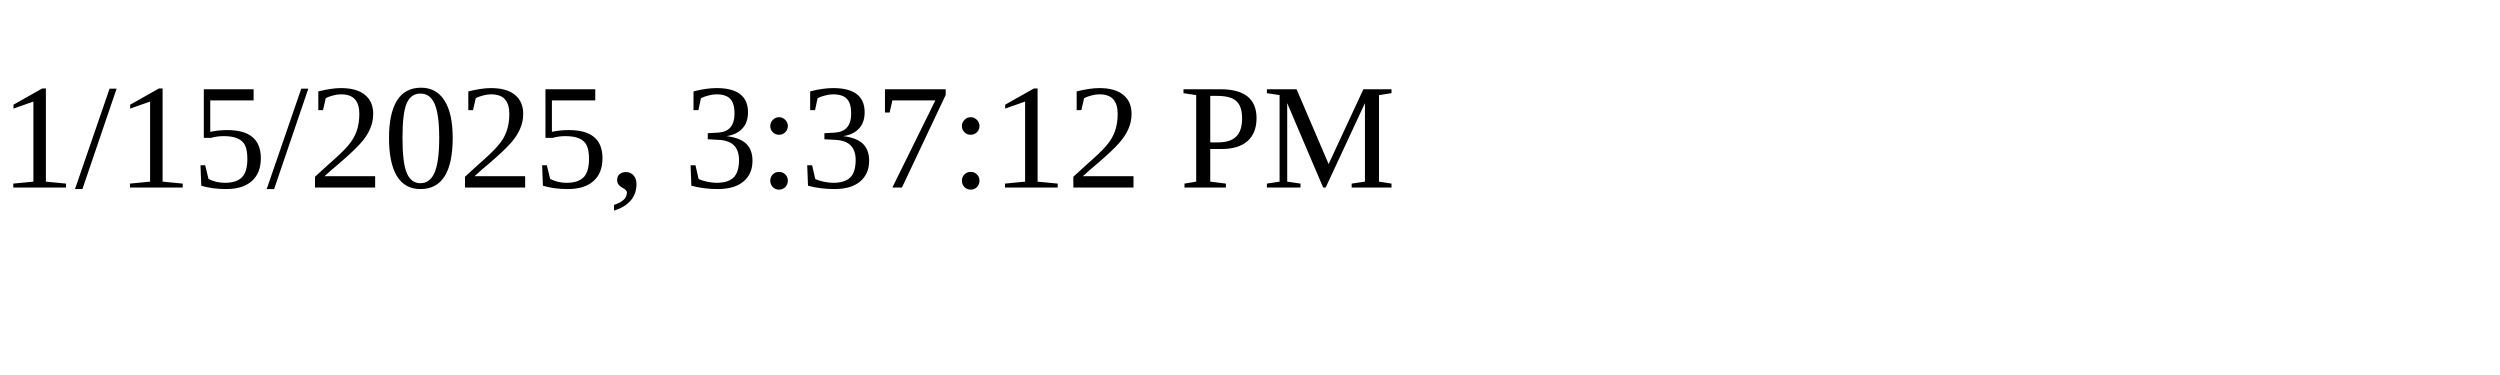
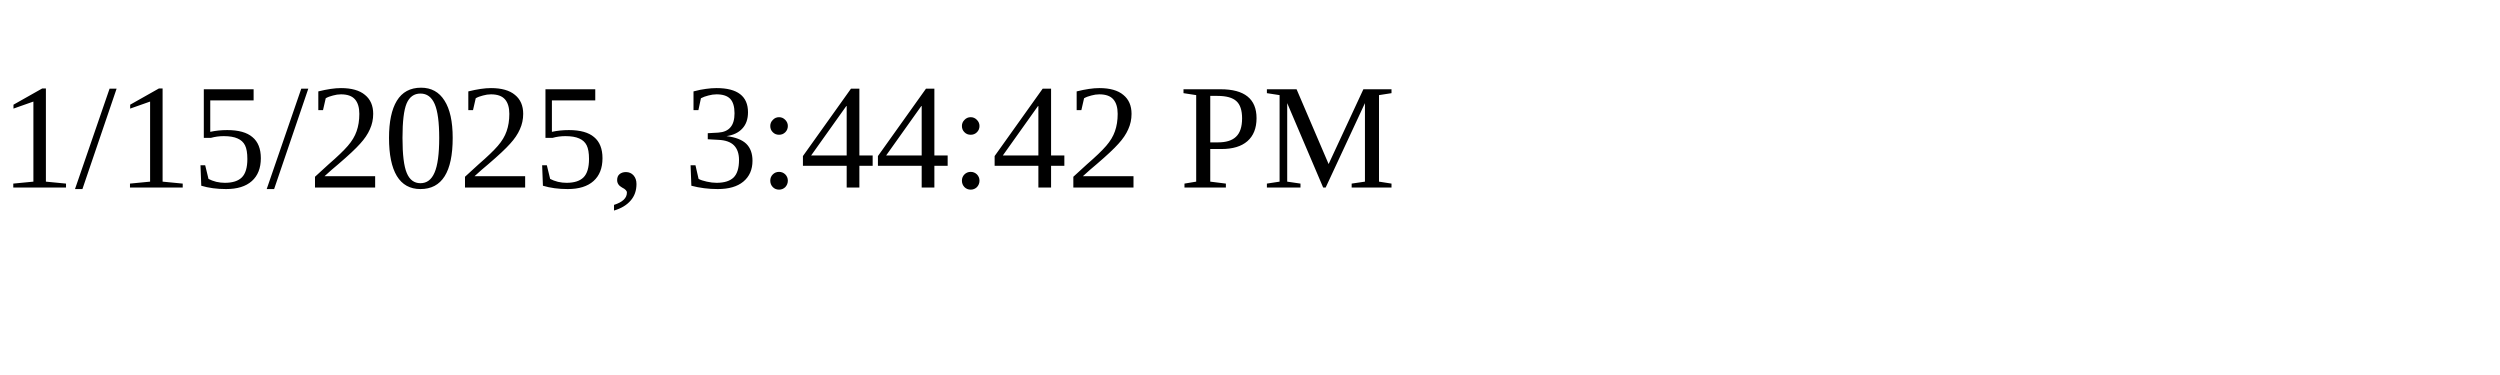
<svg xmlns="http://www.w3.org/2000/svg" height="30" width="200">
-   <text x="0" y="15">1/15/2025, 3:37:12 PM</text>
+   <text x="0" y="15">1/15/2025, 3:44:42 PM</text>
</svg>
